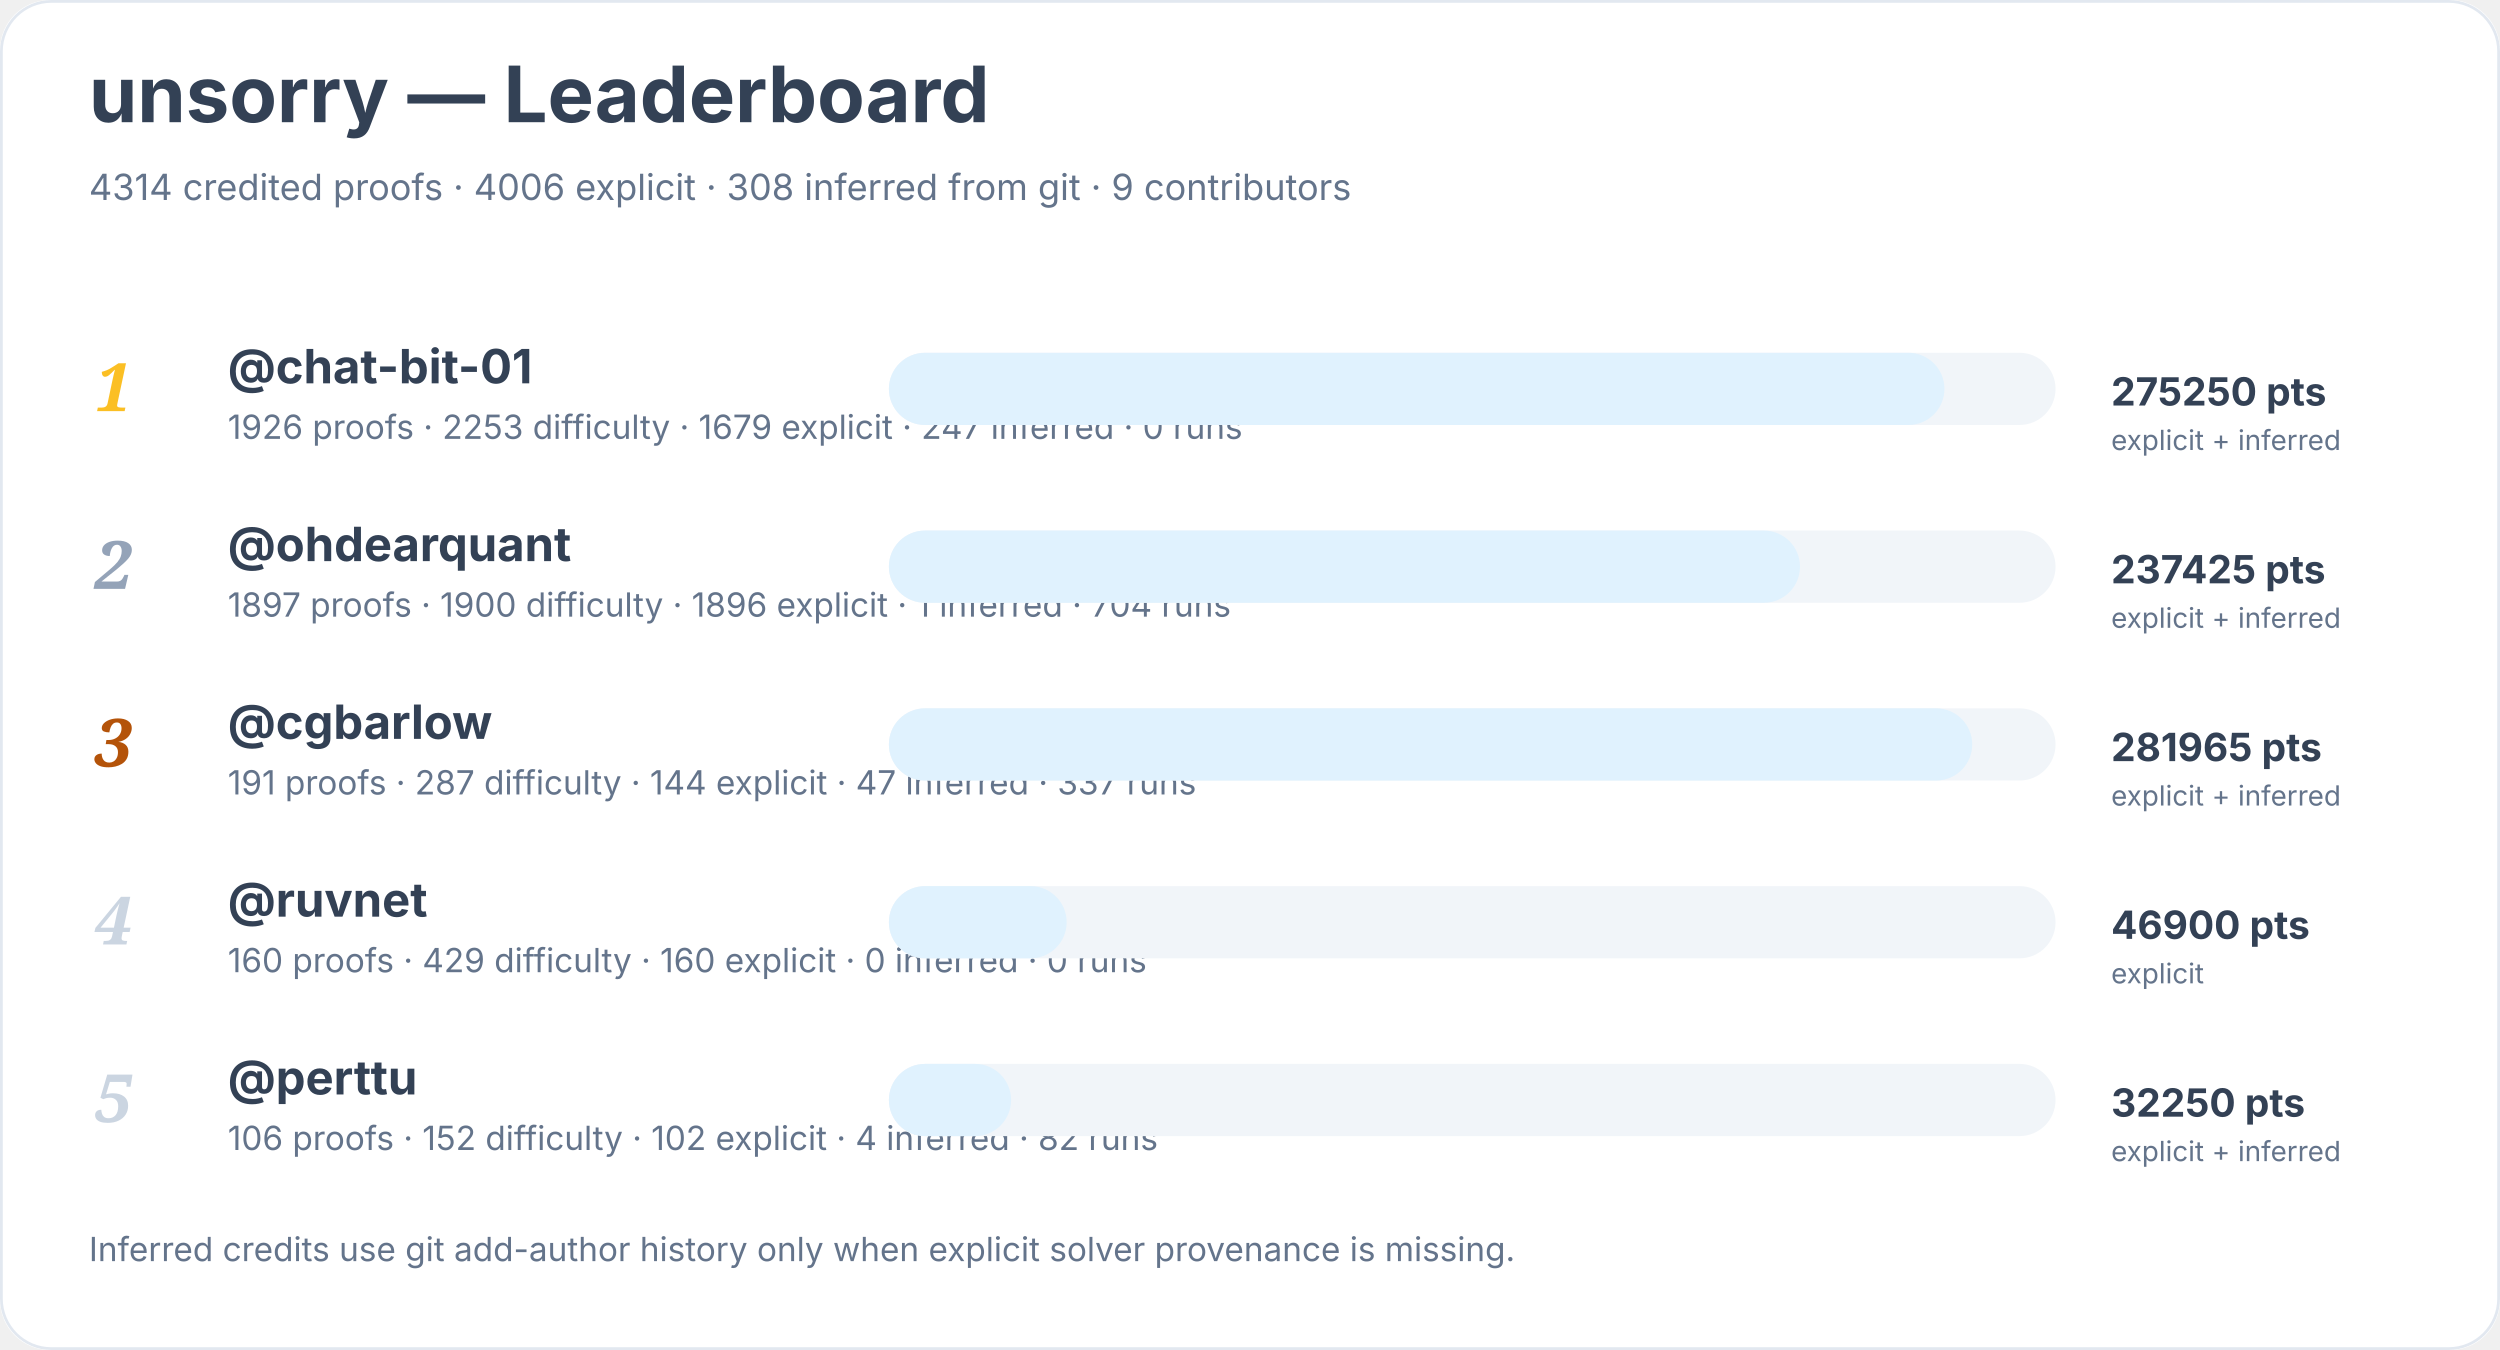
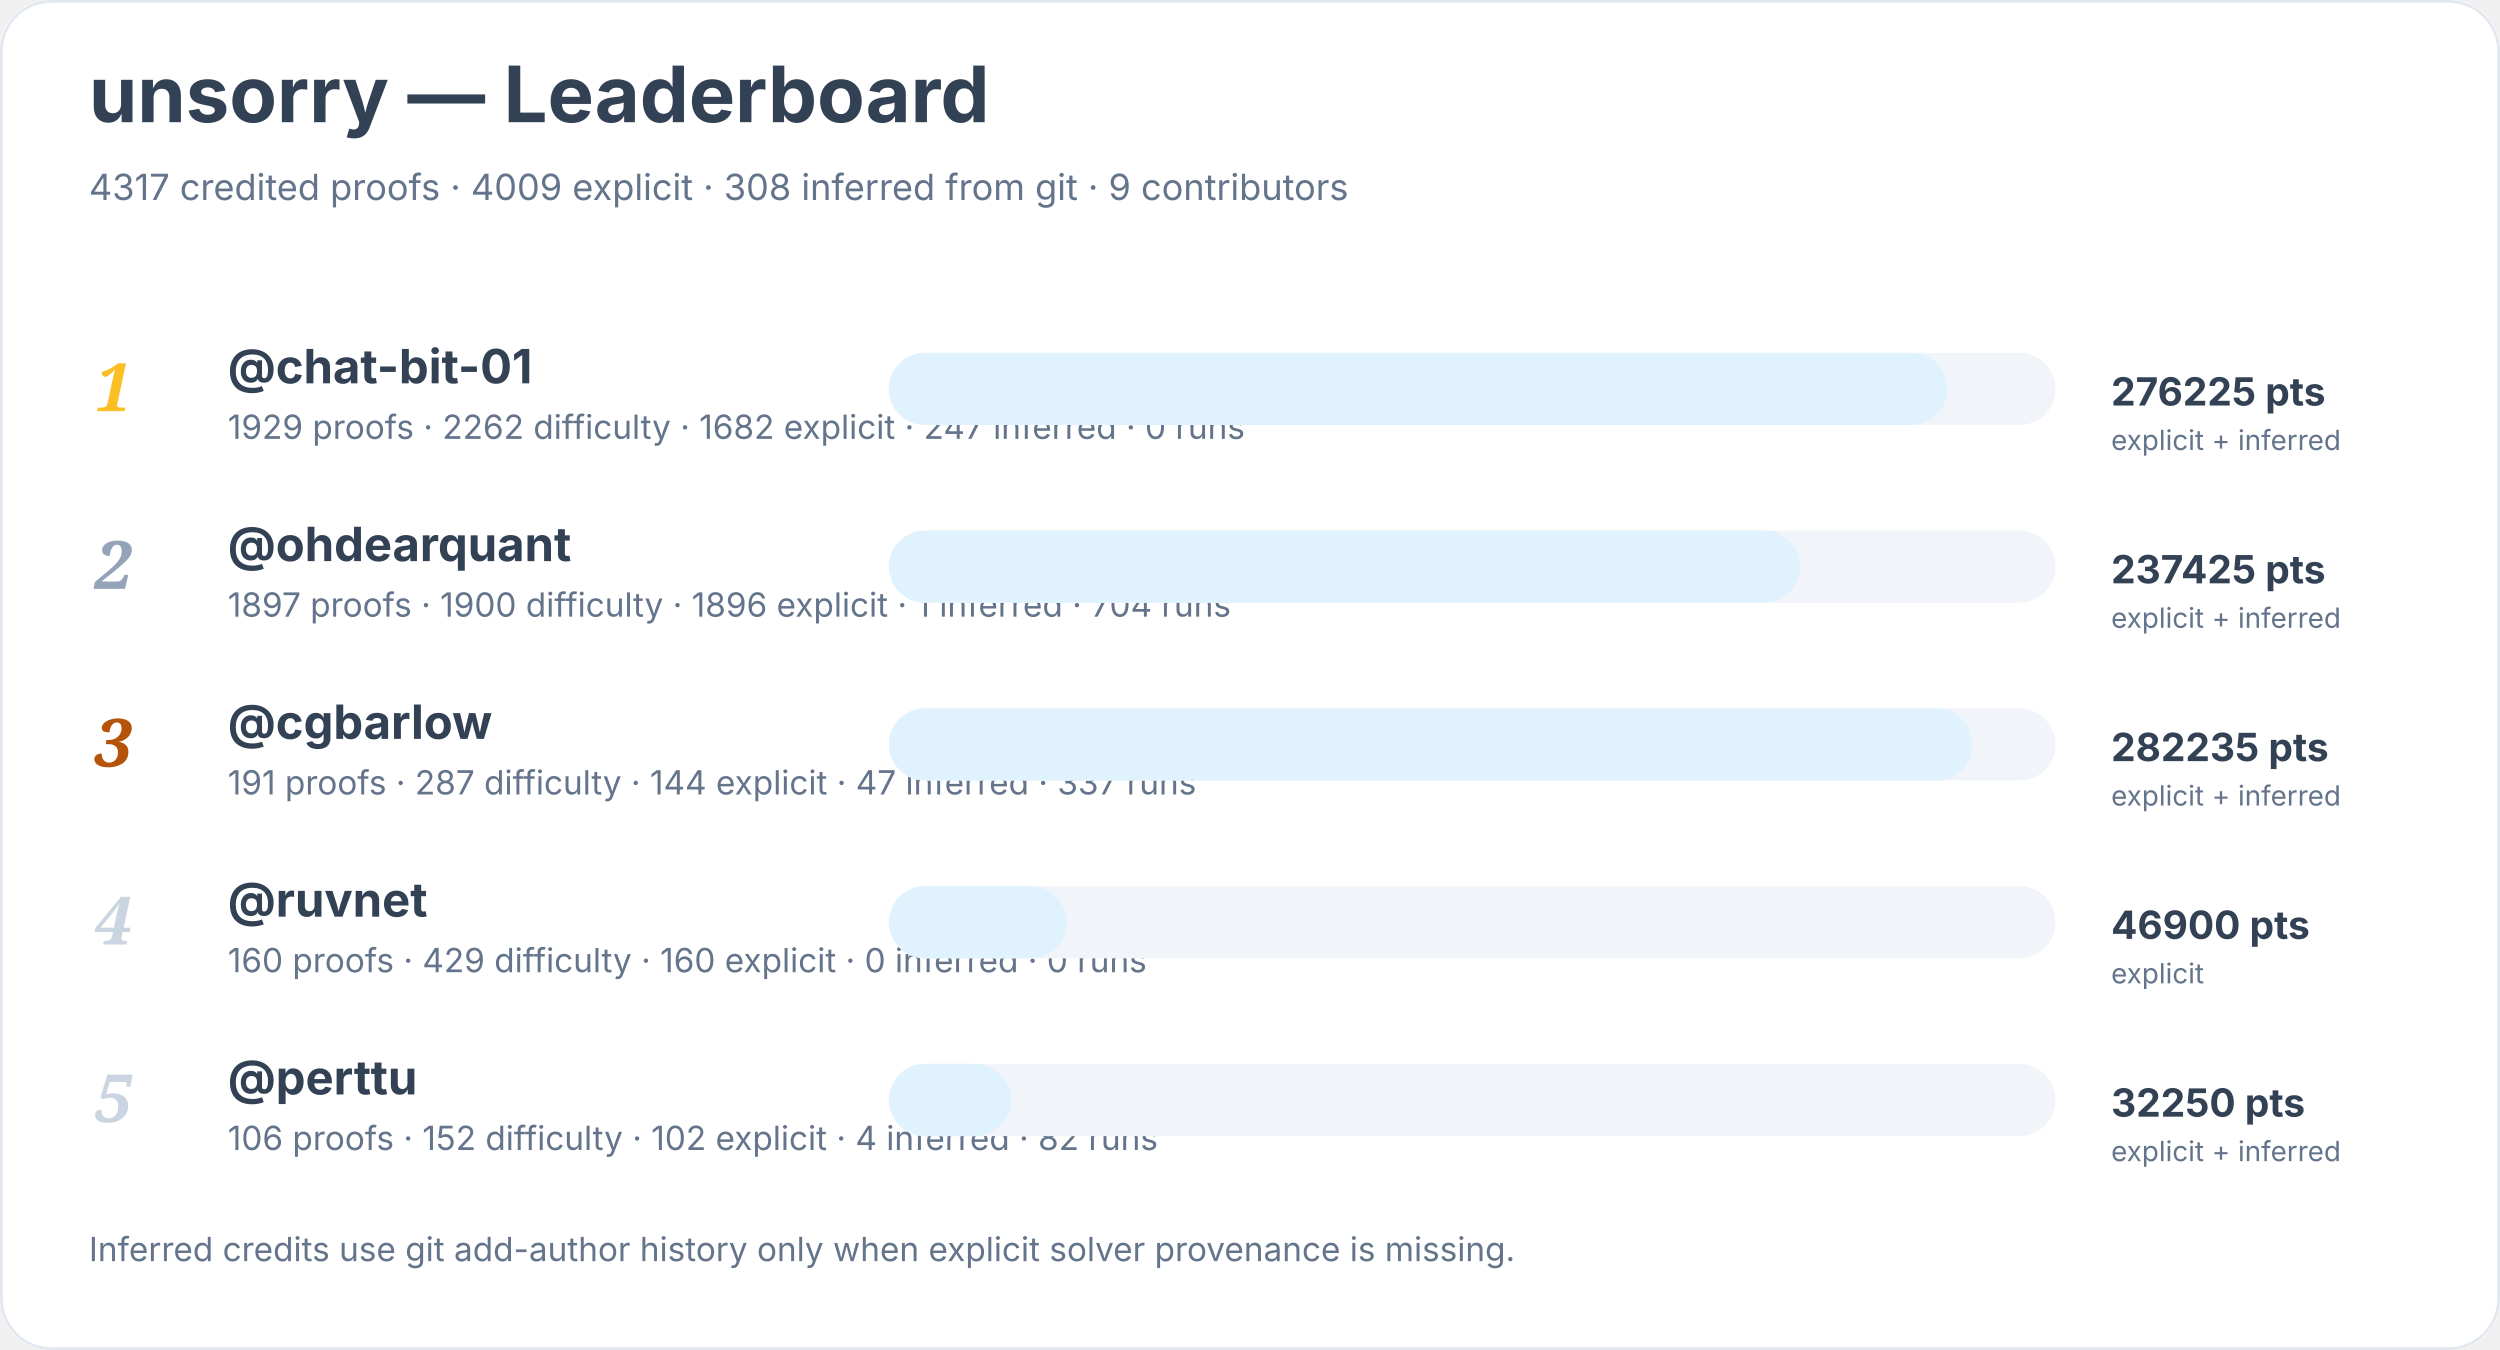
<svg xmlns="http://www.w3.org/2000/svg" width="900" height="486" viewBox="0 0 900 486" role="img" aria-labelledby="title desc">
  <rect width="900" height="100%" rx="18" fill="#ffffff" />
  <rect x="0.5" y="0.5" width="899" height="485" rx="18" fill="none" stroke="#e2e8f0" />
  <text x="32" y="44" font-family="Inter, system-ui, sans-serif" font-size="28" font-weight="700" fill="#334155">unsorry — Leaderboard</text>
-   <text x="32" y="72" font-family="Inter, system-ui, sans-serif" font-size="13" fill="#64748b">4314 credited proofs · 4006 explicit · 308 inferred from git · 9 contributors</text>
+   <text x="32" y="72" font-family="Inter, system-ui, sans-serif" font-size="13" fill="#64748b">4317 credited proofs · 4009 explicit · 308 inferred from git · 9 contributors</text>
  <text x="34" y="148" font-family="Georgia, serif" font-size="24" font-style="italic" font-weight="700" fill="#fbbf24">1</text>
  <a href="https://github.com/chat-bit-01">
    <text x="82" y="138" font-family="Inter, system-ui, sans-serif" font-size="17" font-weight="650" fill="#334155">@chat-bit-01</text>
  </a>
-   <text x="82" y="158" font-family="Inter, system-ui, sans-serif" font-size="12" fill="#64748b">1926 proofs · 2253 difficulty · 1679 explicit · 247 inferred · 0 runs</text>
+   <text x="82" y="158" font-family="Inter, system-ui, sans-serif" font-size="12" fill="#64748b">1929 proofs · 2262 difficulty · 1682 explicit · 247 inferred · 0 runs</text>
  <rect x="320" y="127" width="420" height="26" rx="13" fill="#f1f5f9" />
-   <rect x="320" y="127" width="380" height="26" rx="13" fill="#e0f2fe" />
-   <text x="760" y="146" font-family="Inter, system-ui, sans-serif" font-size="14" font-weight="700" fill="#334155">275250 pts</text>
+   <rect x="320" y="127" width="381" height="26" rx="13" fill="#e0f2fe" />
+   <text x="760" y="146" font-family="Inter, system-ui, sans-serif" font-size="14" font-weight="700" fill="#334155">276225 pts</text>
  <text x="760" y="162" font-family="Inter, system-ui, sans-serif" font-size="10" fill="#64748b">explicit + inferred</text>
  <text x="34" y="212" font-family="Georgia, serif" font-size="24" font-style="italic" font-weight="700" fill="#94a3b8">2</text>
  <a href="https://github.com/ohdearquant">
    <text x="82" y="202" font-family="Inter, system-ui, sans-serif" font-size="17" font-weight="650" fill="#334155">@ohdearquant</text>
  </a>
  <text x="82" y="222" font-family="Inter, system-ui, sans-serif" font-size="12" fill="#64748b">1897 proofs · 1900 difficulty · 1896 explicit · 1 inferred · 704 runs</text>
  <rect x="320" y="191" width="420" height="26" rx="13" fill="#f1f5f9" />
  <rect x="320" y="191" width="328" height="26" rx="13" fill="#e0f2fe" />
  <text x="760" y="210" font-family="Inter, system-ui, sans-serif" font-size="14" font-weight="700" fill="#334155">237425 pts</text>
  <text x="760" y="226" font-family="Inter, system-ui, sans-serif" font-size="10" fill="#64748b">explicit + inferred</text>
  <text x="34" y="276" font-family="Georgia, serif" font-size="24" font-style="italic" font-weight="700" fill="#b45309">3</text>
  <a href="https://github.com/cgbarlow">
    <text x="82" y="266" font-family="Inter, system-ui, sans-serif" font-size="17" font-weight="650" fill="#334155">@cgbarlow</text>
  </a>
  <text x="82" y="286" font-family="Inter, system-ui, sans-serif" font-size="12" fill="#64748b">191 proofs · 287 difficulty · 144 explicit · 47 inferred · 337 runs</text>
  <rect x="320" y="255" width="420" height="26" rx="13" fill="#f1f5f9" />
  <rect x="320" y="255" width="390" height="26" rx="13" fill="#e0f2fe" />
-   <text x="760" y="274" font-family="Inter, system-ui, sans-serif" font-size="14" font-weight="700" fill="#334155">281965 pts</text>
+   <text x="760" y="274" font-family="Inter, system-ui, sans-serif" font-size="14" font-weight="700" fill="#334155">282235 pts</text>
  <text x="760" y="290" font-family="Inter, system-ui, sans-serif" font-size="10" fill="#64748b">explicit + inferred</text>
  <text x="34" y="340" font-family="Georgia, serif" font-size="24" font-style="italic" font-weight="700" fill="#cbd5e1">4</text>
  <a href="https://github.com/ruvnet">
    <text x="82" y="330" font-family="Inter, system-ui, sans-serif" font-size="17" font-weight="650" fill="#334155">@ruvnet</text>
  </a>
  <text x="82" y="350" font-family="Inter, system-ui, sans-serif" font-size="12" fill="#64748b">160 proofs · 429 difficulty · 160 explicit · 0 inferred · 0 runs</text>
  <rect x="320" y="319" width="420" height="26" rx="13" fill="#f1f5f9" />
  <rect x="320" y="319" width="64" height="26" rx="13" fill="#e0f2fe" />
  <text x="760" y="338" font-family="Inter, system-ui, sans-serif" font-size="14" font-weight="700" fill="#334155">46900 pts</text>
  <text x="760" y="354" font-family="Inter, system-ui, sans-serif" font-size="10" fill="#64748b">explicit</text>
  <text x="34" y="404" font-family="Georgia, serif" font-size="24" font-style="italic" font-weight="700" fill="#cbd5e1">5</text>
  <a href="https://github.com/perttu">
    <text x="82" y="394" font-family="Inter, system-ui, sans-serif" font-size="17" font-weight="650" fill="#334155">@perttu</text>
  </a>
  <text x="82" y="414" font-family="Inter, system-ui, sans-serif" font-size="12" fill="#64748b">106 proofs · 152 difficulty · 102 explicit · 4 inferred · 82 runs</text>
  <rect x="320" y="383" width="420" height="26" rx="13" fill="#f1f5f9" />
  <rect x="320" y="383" width="44" height="26" rx="13" fill="#e0f2fe" />
  <text x="760" y="402" font-family="Inter, system-ui, sans-serif" font-size="14" font-weight="700" fill="#334155">32250 pts</text>
  <text x="760" y="418" font-family="Inter, system-ui, sans-serif" font-size="10" fill="#64748b">explicit + inferred</text>
  <text x="32" y="454" font-family="Inter, system-ui, sans-serif" font-size="12" fill="#64748b">Inferred credits use git add-author history only when explicit solver provenance is missing.</text>
</svg>
